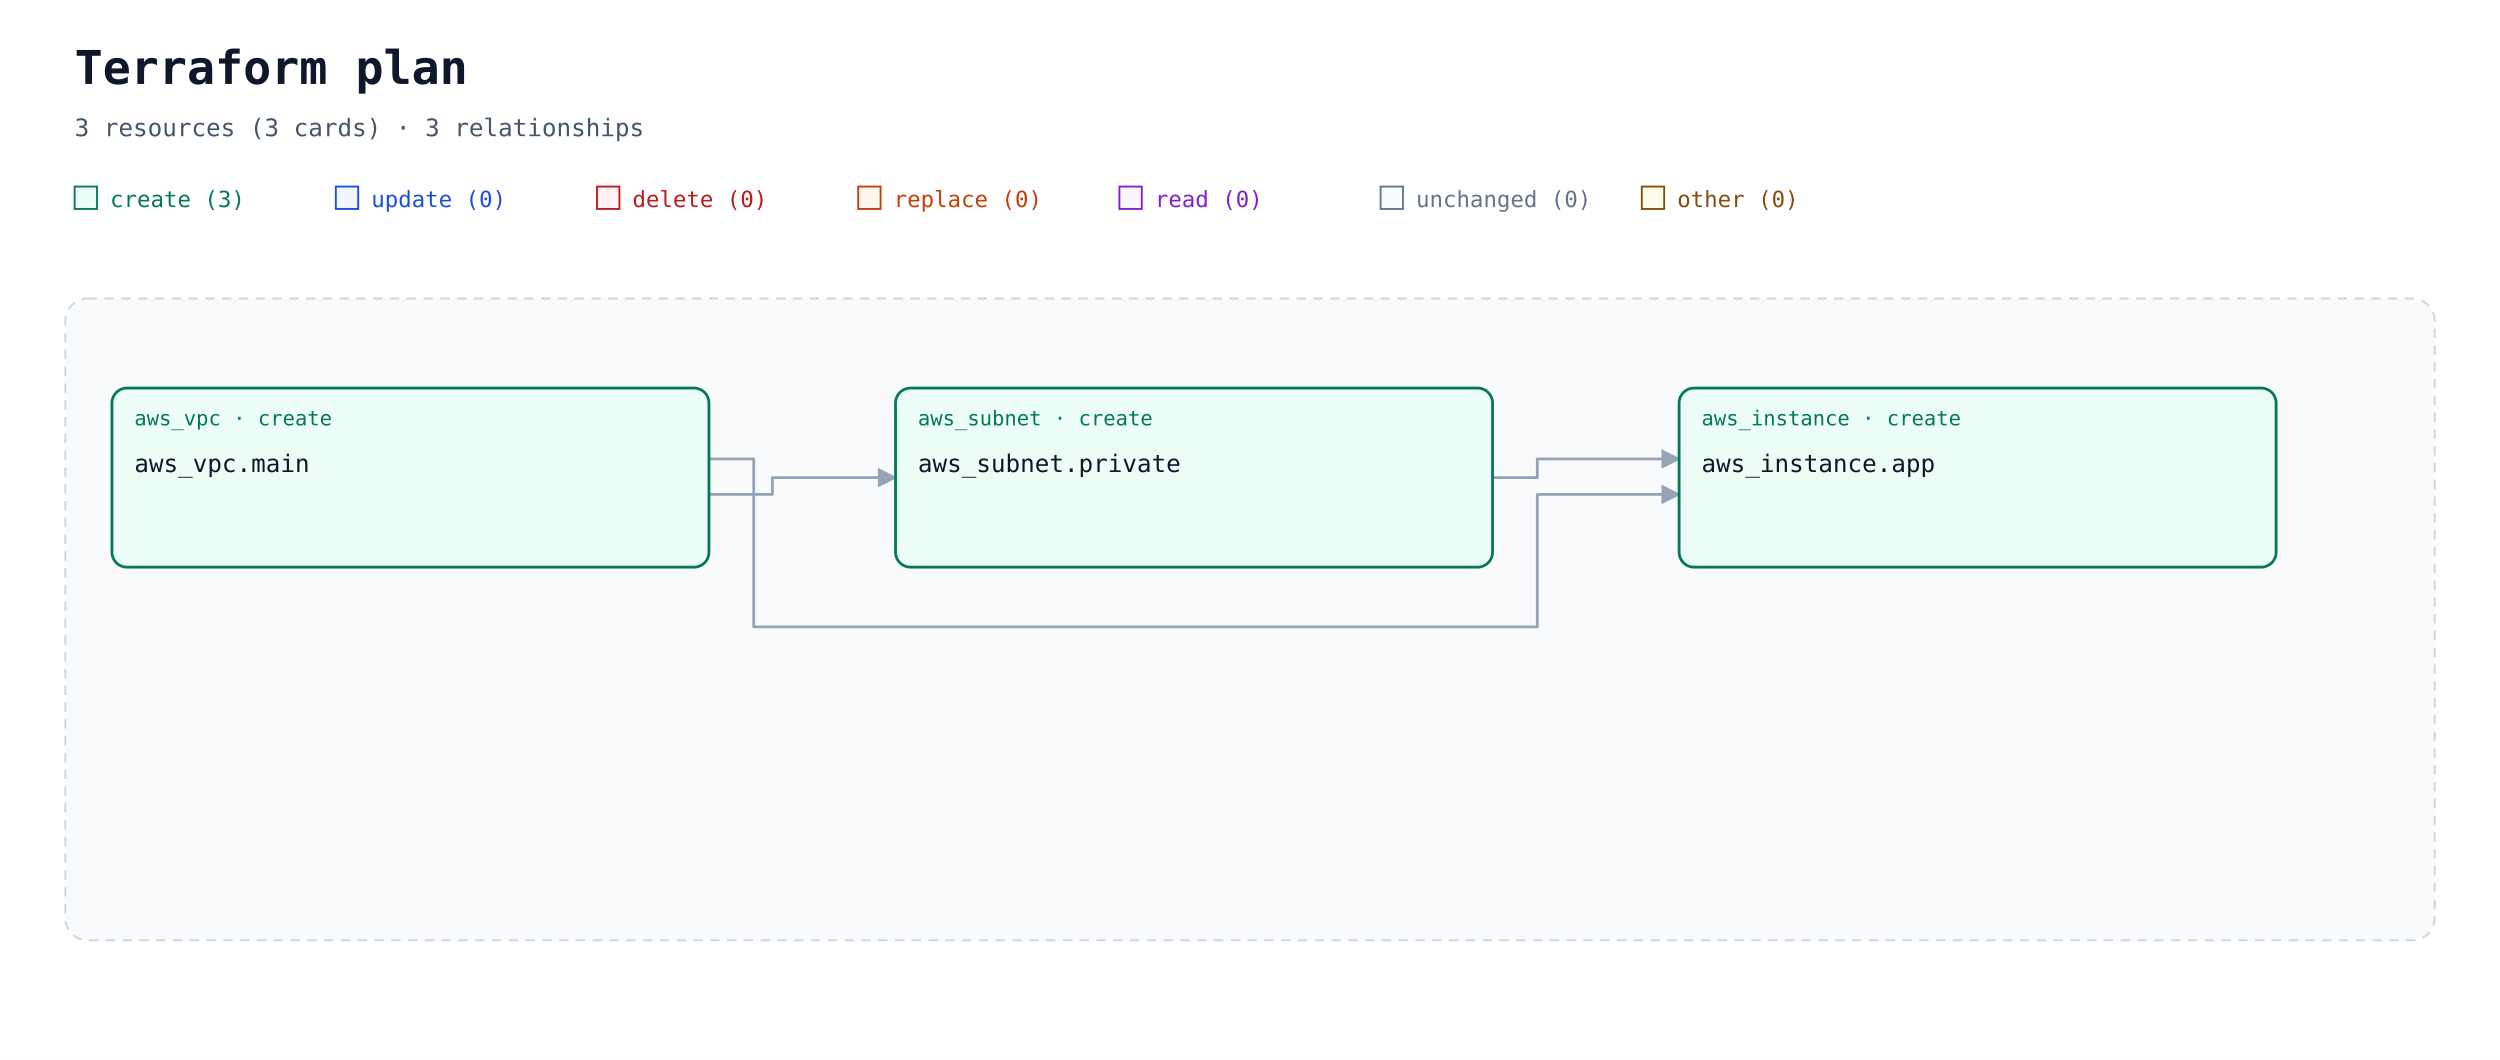
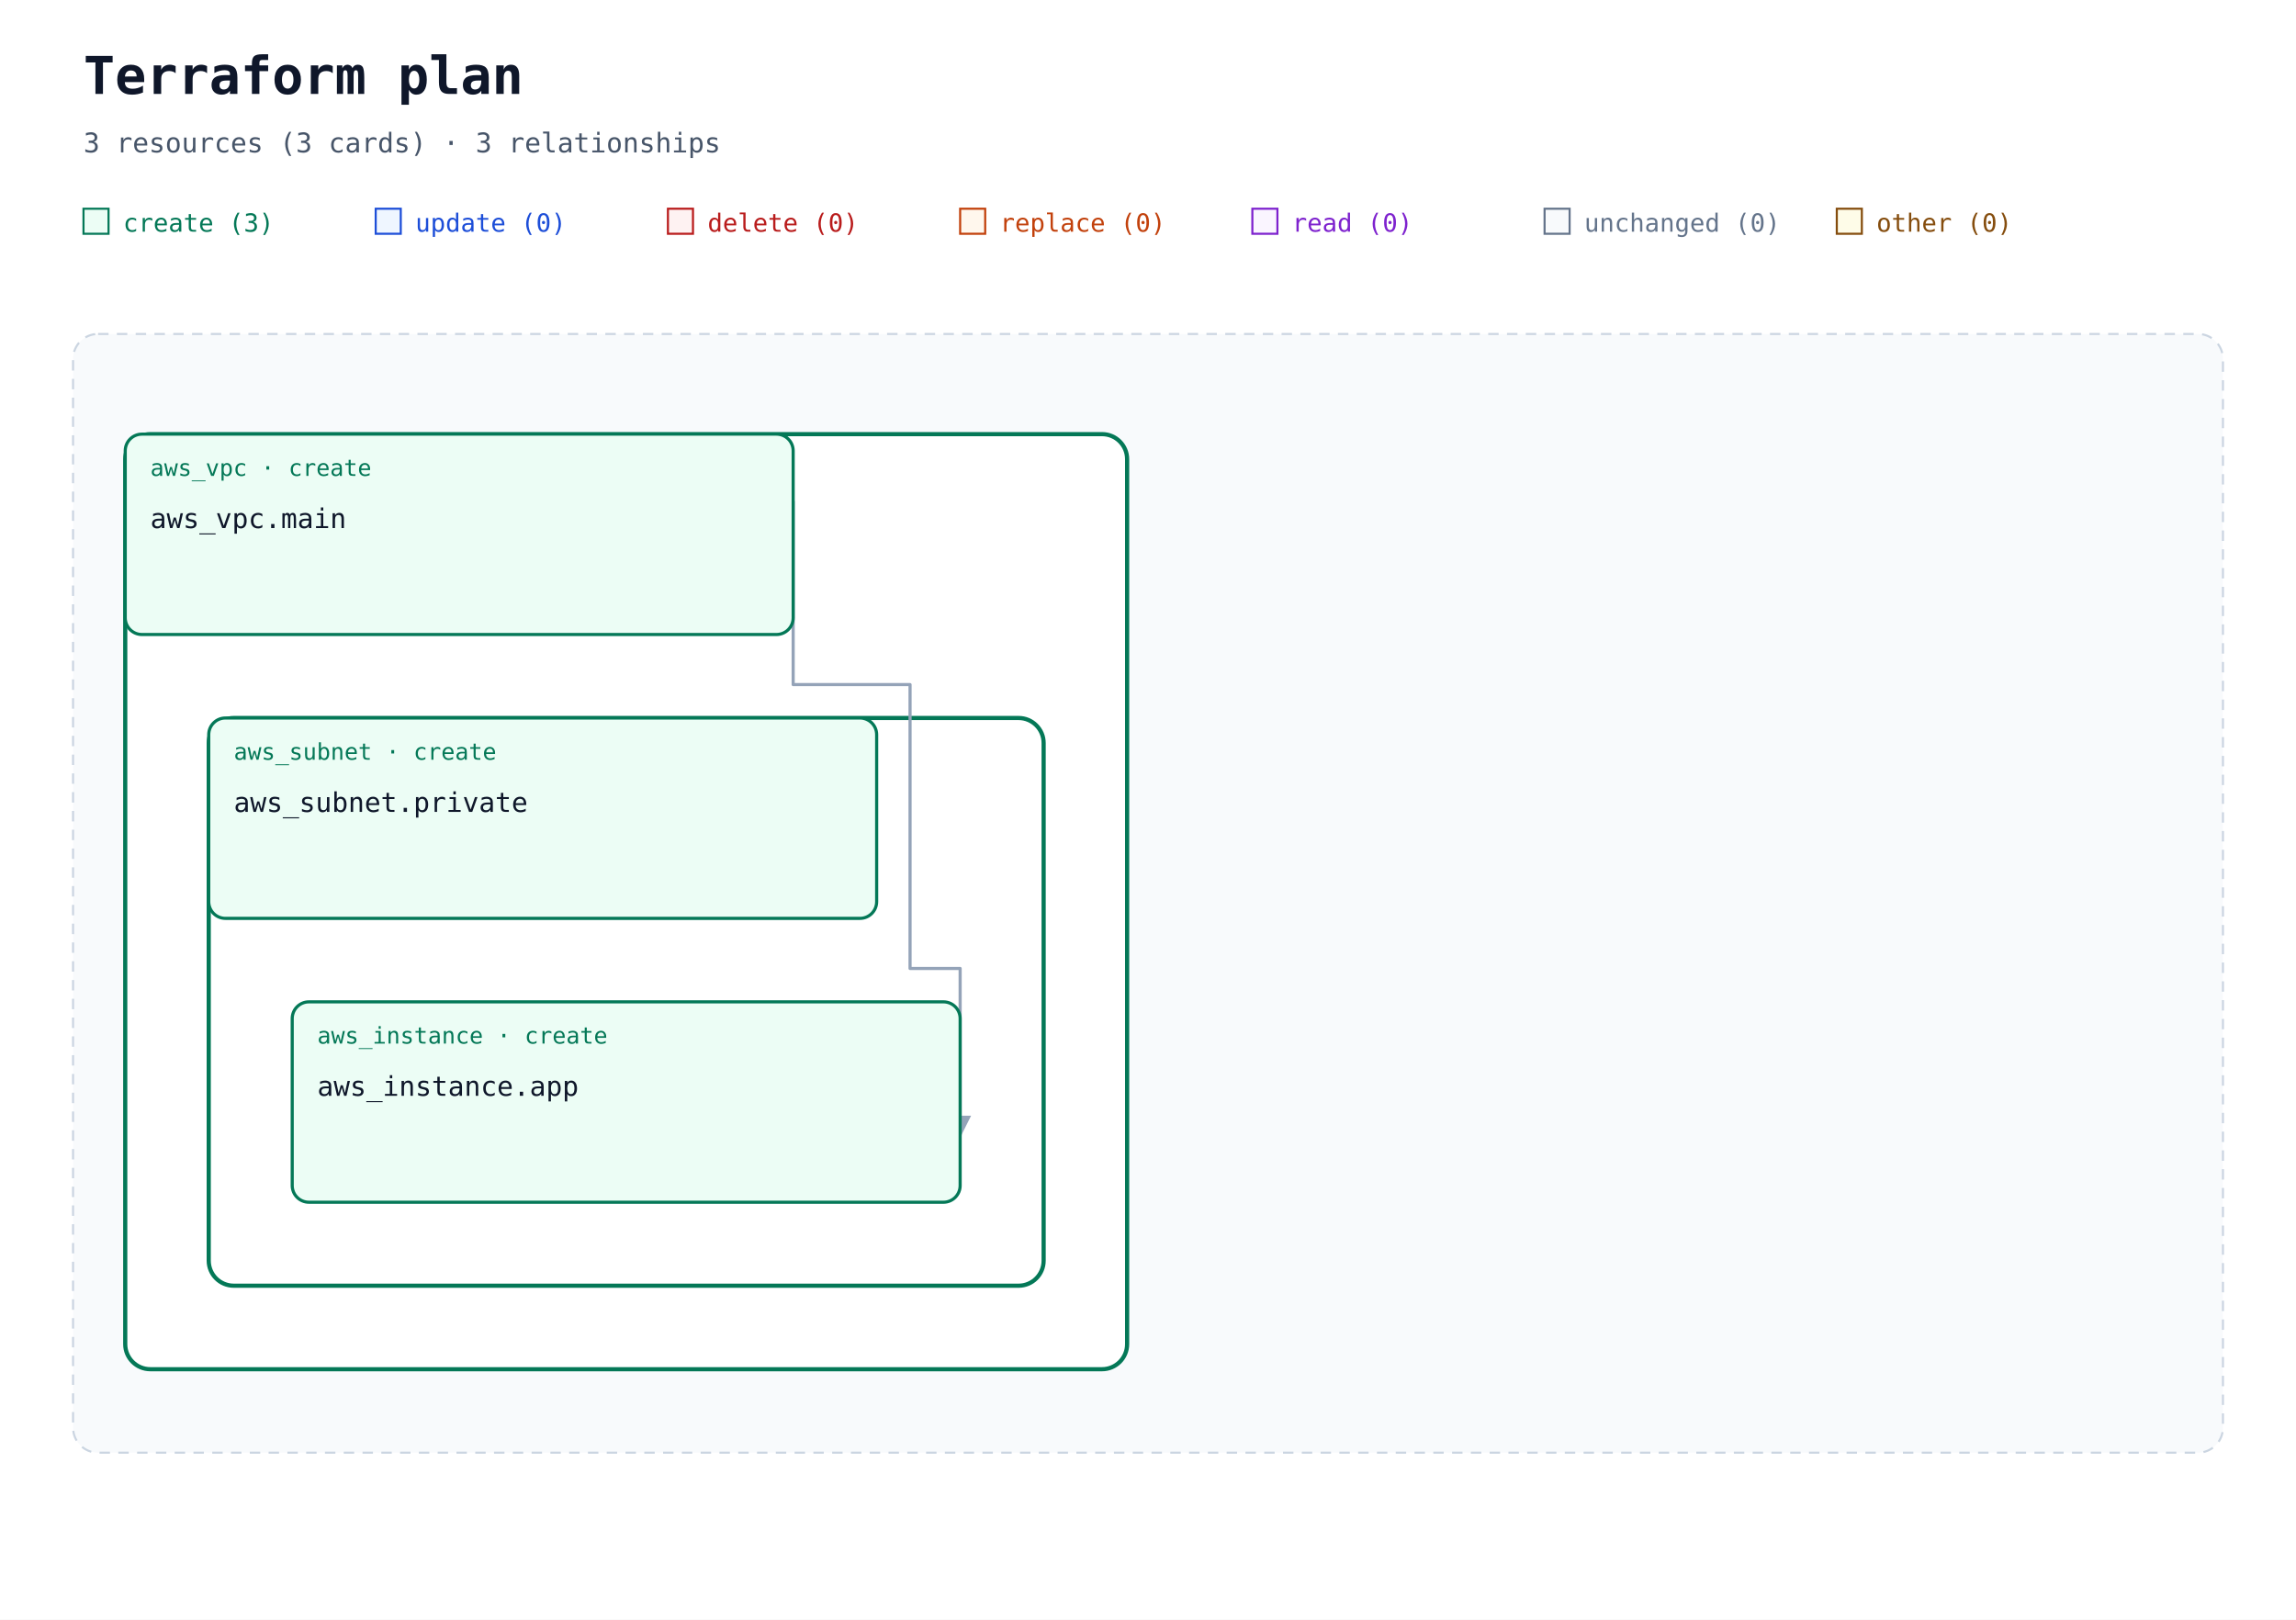
- <svg xmlns="http://www.w3.org/2000/svg" width="1340" height="568" viewBox="0 0 1340 568" role="img" aria-labelledby="title description">
+ <svg xmlns="http://www.w3.org/2000/svg" width="1100" height="776" viewBox="0 0 1100 776" role="img" aria-labelledby="title description">
  <defs>
    <marker id="arrow" viewBox="0 0 10 10" refX="9" refY="5" markerWidth="7" markerHeight="7" orient="auto-start-reverse">
      <path d="M 0 0 L 10 5 L 0 10 z" fill="#94a3b8" />
    </marker>
  </defs>
  <rect width="100%" height="100%" fill="#ffffff" />
  <g font-family="ui-monospace, SFMono-Regular, Consolas, monospace">
    <text x="40" y="45" font-size="25" font-weight="700" fill="#0f172a">Terraform plan</text>
    <text x="40" y="73" font-size="13" fill="#475569">3 resources (3 cards) · 3 relationships</text>
    <rect x="40" y="100" width="12" height="12" fill="#ecfdf5" stroke="#047857" />
    <text x="59" y="111" font-size="12" fill="#047857">create (3)</text>
    <rect x="180" y="100" width="12" height="12" fill="#eff6ff" stroke="#1d4ed8" />
    <text x="199" y="111" font-size="12" fill="#1d4ed8">update (0)</text>
    <rect x="320" y="100" width="12" height="12" fill="#fef2f2" stroke="#b91c1c" />
    <text x="339" y="111" font-size="12" fill="#b91c1c">delete (0)</text>
    <rect x="460" y="100" width="12" height="12" fill="#fff7ed" stroke="#c2410c" />
    <text x="479" y="111" font-size="12" fill="#c2410c">replace (0)</text>
    <rect x="600" y="100" width="12" height="12" fill="#faf5ff" stroke="#7e22ce" />
    <text x="619" y="111" font-size="12" fill="#7e22ce">read (0)</text>
    <rect x="740" y="100" width="12" height="12" fill="#f8fafc" stroke="#64748b" />
    <text x="759" y="111" font-size="12" fill="#64748b">unchanged (0)</text>
    <rect x="880" y="100" width="12" height="12" fill="#fefce8" stroke="#854d0e" />
    <text x="899" y="111" font-size="12" fill="#854d0e">other (0)</text>
-     <rect x="35" y="160" width="1270" height="344" rx="12" fill="#f8fafc" stroke="#cbd5e1" stroke-dasharray="5 4" />
+     <rect x="35" y="160" width="1030" height="536" rx="12" fill="#f8fafc" stroke="#cbd5e1" stroke-dasharray="5 4" />
    <text x="52" y="185" font-size="13" font-weight="700" fill="#475569" />
-     <path d="M 800 256 L 824 256 L 824 246 L 900 246 " data-edge-kind="containment" fill="none" stroke="#94a3b8" stroke-width="1.5" stroke-linejoin="round" marker-end="url(#arrow)" />
-     <path d="M 380 246 L 404 246 L 404 336 L 824 336 L 824 265 L 900 265 " fill="none" stroke="#94a3b8" stroke-width="1.5" stroke-linejoin="round" marker-end="url(#arrow)" />
-     <path d="M 380 265 L 414 265 L 414 256 L 480 256 " data-edge-kind="containment" fill="none" stroke="#94a3b8" stroke-width="1.5" stroke-linejoin="round" marker-end="url(#arrow)" />
+     <g data-container="resource-2">
+       <rect x="60" y="208" width="480" height="448" rx="12" fill="#ffffff" stroke="#047857" stroke-width="2" />
+     </g>
+     <g data-container="resource-1">
+       <rect x="100" y="344" width="400" height="272" rx="12" fill="#ffffff" stroke="#047857" stroke-width="2" />
+     </g>
+     <g data-edge-kind="containment" data-parent="resource-1" data-child="resource-0" />
+     <path d="M 380 240 L 380 328 L 436 328 L 436 464 L 460 464 L 460 544 " fill="none" stroke="#94a3b8" stroke-width="1.5" stroke-linejoin="round" marker-end="url(#arrow)" />
+     <g data-edge-kind="containment" data-parent="resource-2" data-child="resource-1" />
    <g id="resource-0">
-       <rect x="900" y="208" width="320" height="96" rx="8" fill="#ecfdf5" stroke="#047857" stroke-width="1.5" />
-       <text x="912" y="228" font-size="11" fill="#047857">aws_instance · create</text>
-       <text x="912" y="253" font-size="13" fill="#0f172a">aws_instance.app</text>
+       <rect x="140" y="480" width="320" height="96" rx="8" fill="#ecfdf5" stroke="#047857" stroke-width="1.5" />
+       <text x="152" y="500" font-size="11" fill="#047857">aws_instance · create</text>
+       <text x="152" y="525" font-size="13" fill="#0f172a">aws_instance.app</text>
+       <text x="152" y="564" font-size="10" fill="#64748b" />
    </g>
    <g id="resource-1">
-       <rect x="480" y="208" width="320" height="96" rx="8" fill="#ecfdf5" stroke="#047857" stroke-width="1.5" />
-       <text x="492" y="228" font-size="11" fill="#047857">aws_subnet · create</text>
-       <text x="492" y="253" font-size="13" fill="#0f172a">aws_subnet.private</text>
+       <rect x="100" y="344" width="320" height="96" rx="8" fill="#ecfdf5" stroke="#047857" stroke-width="1.5" />
+       <text x="112" y="364" font-size="11" fill="#047857">aws_subnet · create</text>
+       <text x="112" y="389" font-size="13" fill="#0f172a">aws_subnet.private</text>
+       <text x="112" y="428" font-size="10" fill="#64748b" />
    </g>
    <g id="resource-2">
      <rect x="60" y="208" width="320" height="96" rx="8" fill="#ecfdf5" stroke="#047857" stroke-width="1.5" />
      <text x="72" y="228" font-size="11" fill="#047857">aws_vpc · create</text>
      <text x="72" y="253" font-size="13" fill="#0f172a">aws_vpc.main</text>
+       <text x="72" y="292" font-size="10" fill="#64748b" />
    </g>
  </g>
</svg>
